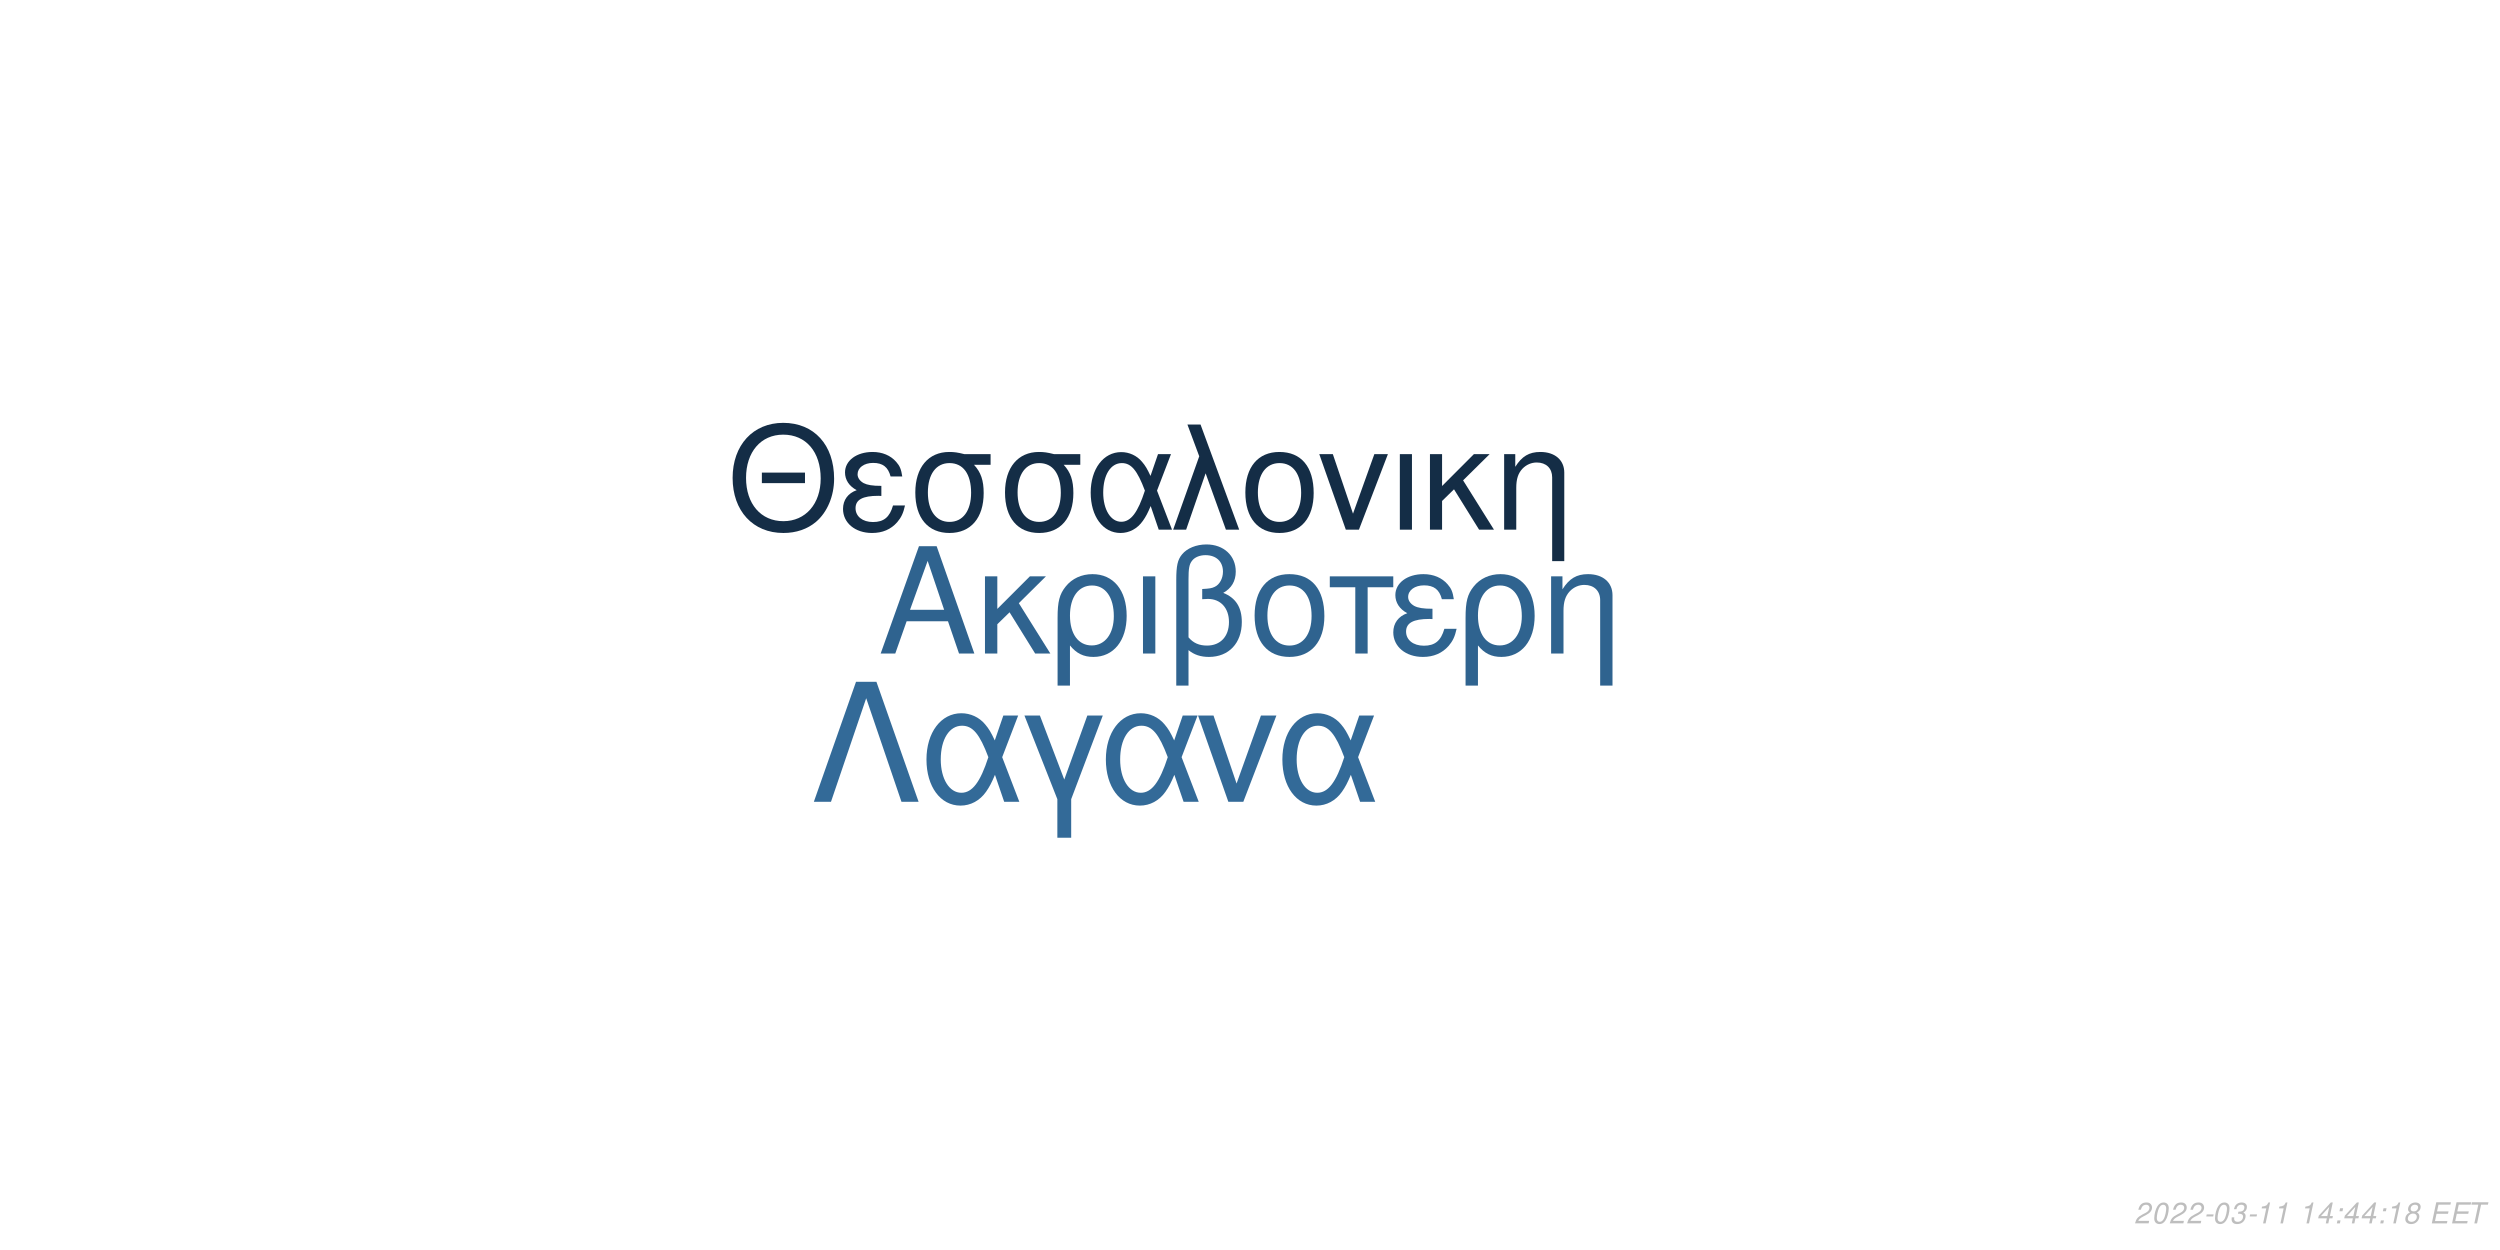
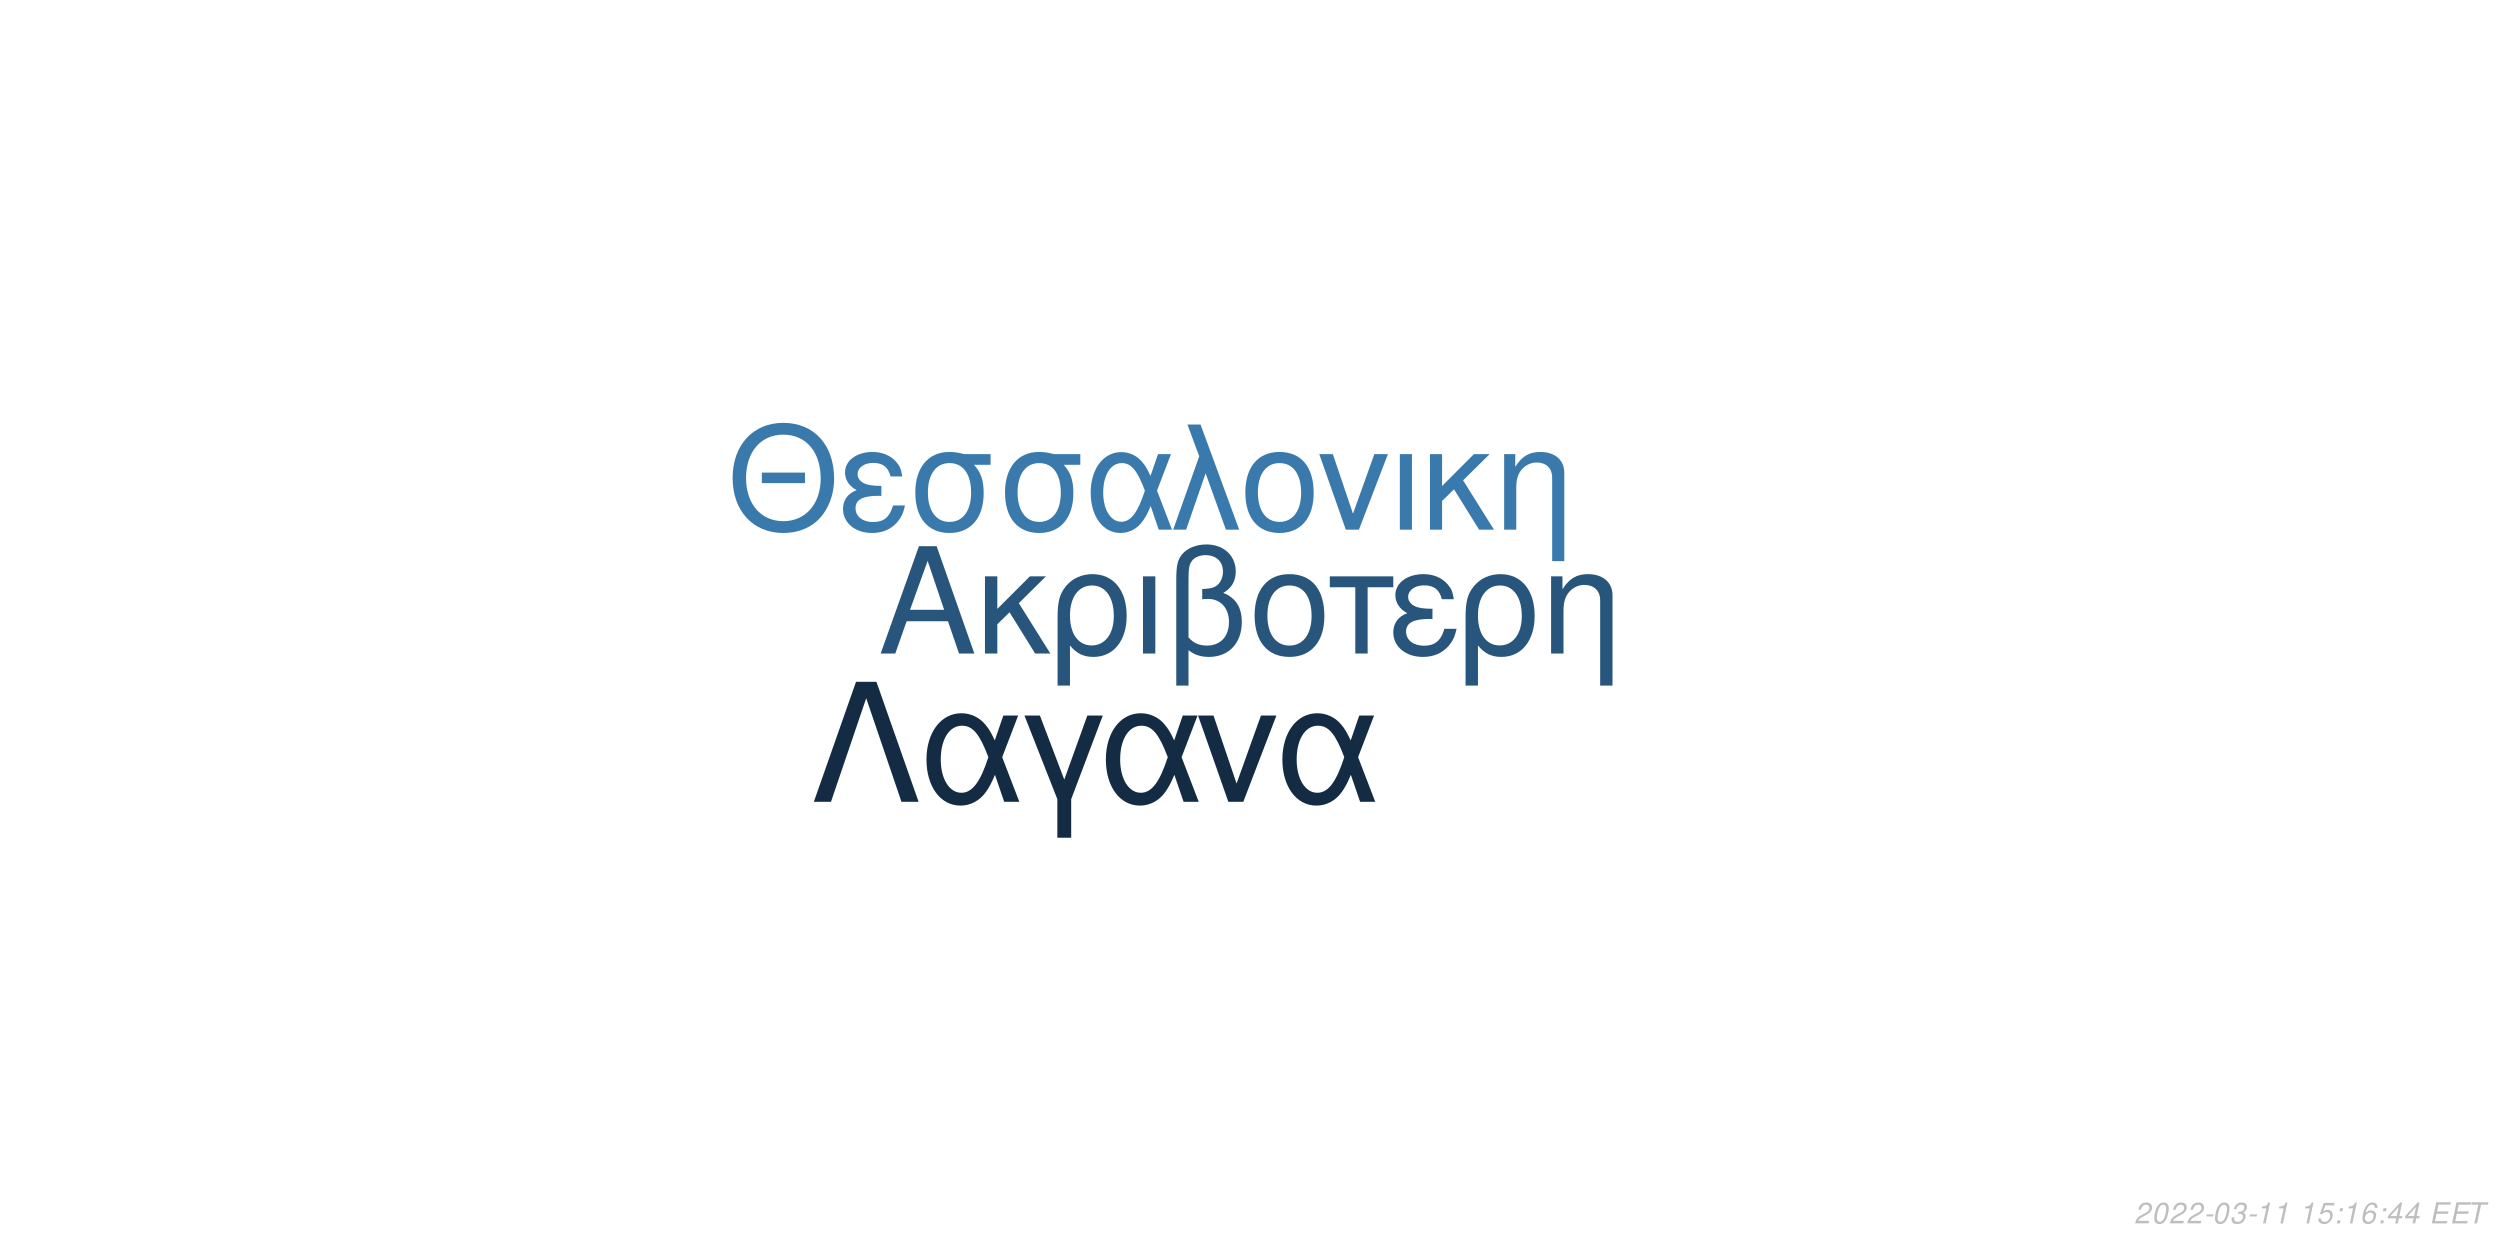
<svg xmlns="http://www.w3.org/2000/svg" xmlns:xlink="http://www.w3.org/1999/xlink" width="864pt" height="432pt" viewBox="0 0 864 432" version="1.1">
  <defs>
    <g>
      <symbol overflow="visible" id="glyph0-0">
        <path style="stroke:none;" d="" />
      </symbol>
      <symbol overflow="visible" id="glyph0-1">
        <path style="stroke:none;" d="M 24.125 -11.141 L 27.938 0 L 33.234 0 L 20.203 -37.094 L 14.094 -37.094 L 0.859 0 L 5.906 0 L 9.828 -11.141 Z M 22.797 -15.109 L 11 -15.109 L 17.094 -32.016 Z M 22.797 -15.109 " />
      </symbol>
      <symbol overflow="visible" id="glyph0-2">
        <path style="stroke:none;" d="M 7.172 -15.422 L 7.172 -26.672 L 2.906 -26.672 L 2.906 0 L 7.172 0 L 7.172 -10.125 L 11.406 -14.25 L 20.25 0 L 25.5 0 L 14.609 -17.406 L 23.969 -26.672 L 18.422 -26.672 Z M 7.172 -15.422 " />
      </symbol>
      <symbol overflow="visible" id="glyph0-3">
        <path style="stroke:none;" d="M 3 11.094 L 7.281 11.094 L 7.281 -2.797 C 9.516 -0.047 11.953 1.172 15.375 1.172 C 22.344 1.172 26.875 -4.422 26.875 -13.031 C 26.875 -21.891 22.297 -27.438 15.062 -27.438 C 11.297 -27.438 7.984 -25.906 5.797 -23.156 C 3.672 -20.516 3 -17.969 3 -12.359 Z M 14.906 -23.516 C 19.547 -23.516 22.438 -19.438 22.438 -12.922 C 22.438 -6.812 19.391 -2.797 14.812 -2.797 C 10.172 -2.797 7.281 -6.766 7.281 -13.125 C 7.281 -19.484 10.234 -23.516 14.906 -23.516 Z M 14.906 -23.516 " />
      </symbol>
      <symbol overflow="visible" id="glyph0-4">
        <path style="stroke:none;" d="M 3.516 0 L 7.781 0 L 7.781 -26.672 L 3.516 -26.672 Z M 3.516 0 " />
      </symbol>
      <symbol overflow="visible" id="glyph0-5">
        <path style="stroke:none;" d="M 4.016 11.094 L 8.25 11.094 L 8.25 -1.172 C 10.172 0.406 12.422 1.172 15.312 1.172 C 22.188 1.172 26.672 -3.609 26.672 -10.891 C 26.672 -15.984 24.578 -19.234 20.25 -20.969 C 23.109 -22.547 24.578 -25.031 24.578 -28.344 C 24.578 -33.844 20.406 -37.703 14.453 -37.703 C 10.938 -37.703 7.734 -36.391 6 -34.25 C 4.484 -32.422 4.016 -30.328 4.016 -25.391 Z M 8.25 -25.656 C 8.25 -29.359 8.5 -30.844 9.469 -32.062 C 10.375 -33.281 12.156 -34 14.094 -34 C 17.812 -34 20.156 -31.812 20.156 -28.297 C 20.156 -25.953 18.984 -23.812 17.297 -23.047 C 16.281 -22.547 15.469 -22.438 12.984 -22.297 L 12.984 -18.781 C 13.734 -18.828 14.344 -18.875 14.969 -18.875 C 19.344 -18.875 22.234 -15.719 22.234 -10.891 C 22.234 -5.906 19.281 -2.75 14.656 -2.75 C 11.953 -2.75 9.922 -3.609 8.25 -5.594 Z M 8.25 -25.656 " />
      </symbol>
      <symbol overflow="visible" id="glyph0-6">
        <path style="stroke:none;" d="M 14.094 -27.438 C 6.562 -27.438 2.094 -22.094 2.094 -13.125 C 2.094 -4.125 6.562 1.172 14.141 1.172 C 21.672 1.172 26.203 -4.172 26.203 -12.922 C 26.203 -22.188 21.828 -27.438 14.094 -27.438 Z M 14.141 -23.516 C 18.938 -23.516 21.781 -19.594 21.781 -12.984 C 21.781 -6.672 18.828 -2.75 14.141 -2.75 C 9.422 -2.75 6.516 -6.672 6.516 -13.125 C 6.516 -19.594 9.422 -23.516 14.141 -23.516 Z M 14.141 -23.516 " />
      </symbol>
      <symbol overflow="visible" id="glyph0-7">
        <path style="stroke:none;" d="M 7.891 0 L 12.156 0 L 12.156 -22.906 L 21.016 -22.906 L 21.016 -26.672 L -0.922 -26.672 L -0.922 -22.906 L 7.891 -22.906 Z M 7.891 0 " />
      </symbol>
      <symbol overflow="visible" id="glyph0-8">
        <path style="stroke:none;" d="M 14.562 -15.469 C 11.344 -15.469 9.562 -15.781 8.297 -16.438 C 6.922 -17.203 6.156 -18.328 6.156 -19.547 C 6.156 -21.891 8.453 -23.562 11.656 -23.562 C 15.062 -23.562 16.953 -22.094 17.812 -18.781 L 21.938 -18.781 C 21.578 -21.266 21.062 -22.5 19.797 -23.922 C 17.812 -26.203 14.906 -27.438 11.453 -27.438 C 5.797 -27.438 1.734 -24.375 1.734 -20.203 C 1.734 -17.609 3.156 -15.375 5.859 -13.938 C 2.797 -12.875 1.016 -10.484 1.016 -7.328 C 1.016 -2.391 5.297 1.172 11.25 1.172 C 14.969 1.172 17.906 -0.109 20.156 -2.641 C 21.578 -4.328 22.297 -5.797 22.906 -8.547 L 18.672 -8.547 C 17.5 -4.422 15.422 -2.703 11.609 -2.703 C 7.938 -2.703 5.438 -4.688 5.438 -7.578 C 5.438 -10.578 7.938 -11.953 13.484 -11.953 C 13.641 -11.953 14.094 -11.953 14.562 -11.906 Z M 14.562 -15.469 " />
      </symbol>
      <symbol overflow="visible" id="glyph0-9">
        <path style="stroke:none;" d="M 3.562 -26.672 L 3.562 0 L 7.844 0 L 7.844 -14.703 C 7.844 -17.906 8.5 -19.891 10.031 -21.531 C 11.406 -22.953 13.188 -23.719 15.062 -23.719 C 18.375 -23.719 20.516 -21.672 20.516 -18.469 L 20.516 11.094 L 24.781 11.094 L 24.781 -20.156 C 24.781 -24.578 21.469 -27.438 16.328 -27.438 C 12.359 -27.438 9.828 -25.906 7.484 -22.188 L 7.484 -26.672 Z M 3.562 -26.672 " />
      </symbol>
      <symbol overflow="visible" id="glyph1-0">
        <path style="stroke:none;" d="" />
      </symbol>
      <symbol overflow="visible" id="glyph1-1">
        <path style="stroke:none;" d="M 26.859 -19.734 L 11.953 -19.734 L 11.953 -16.094 L 26.859 -16.094 Z M 19.328 -36.922 C 8.922 -36.922 1.844 -29.25 1.844 -17.891 C 1.844 -6.484 8.875 1.141 19.391 1.141 C 23.812 1.141 27.703 -0.203 30.641 -2.688 C 34.578 -6.031 36.922 -11.656 36.922 -17.594 C 36.922 -29.297 30 -36.922 19.328 -36.922 Z M 19.328 -32.844 C 27.203 -32.844 32.281 -26.906 32.281 -17.688 C 32.281 -8.922 27.062 -2.938 19.391 -2.938 C 11.609 -2.938 6.484 -8.922 6.484 -17.891 C 6.484 -26.859 11.609 -32.844 19.328 -32.844 Z M 19.328 -32.844 " />
      </symbol>
      <symbol overflow="visible" id="glyph1-2">
        <path style="stroke:none;" d="M 14.25 -15.141 C 11.109 -15.141 9.375 -15.453 8.125 -16.094 C 6.781 -16.844 6.031 -17.938 6.031 -19.141 C 6.031 -21.422 8.266 -23.078 11.406 -23.078 C 14.75 -23.078 16.594 -21.625 17.438 -18.391 L 21.469 -18.391 C 21.125 -20.828 20.625 -22.031 19.391 -23.422 C 17.438 -25.656 14.594 -26.859 11.219 -26.859 C 5.688 -26.859 1.688 -23.875 1.688 -19.781 C 1.688 -17.234 3.094 -15.047 5.734 -13.656 C 2.734 -12.609 1 -10.266 1 -7.172 C 1 -2.344 5.188 1.141 11.016 1.141 C 14.656 1.141 17.547 -0.094 19.734 -2.594 C 21.125 -4.234 21.828 -5.688 22.422 -8.375 L 18.281 -8.375 C 17.141 -4.328 15.094 -2.641 11.359 -2.641 C 7.766 -2.641 5.328 -4.578 5.328 -7.422 C 5.328 -10.359 7.766 -11.703 13.203 -11.703 C 13.359 -11.703 13.797 -11.703 14.25 -11.656 Z M 14.25 -15.141 " />
      </symbol>
      <symbol overflow="visible" id="glyph1-3">
        <path style="stroke:none;" d="M 29 -26.109 L 19.938 -26.109 C 17.594 -26.703 16.438 -26.859 14.703 -26.859 C 7.469 -26.859 2.984 -21.469 2.984 -12.859 C 2.984 -4.031 7.375 1.141 14.797 1.141 C 22.172 1.141 26.609 -4.078 26.609 -12.656 C 26.609 -17.047 25.656 -19.828 23.266 -22.422 L 29 -22.422 Z M 14.797 -23.016 C 19.531 -23.016 22.266 -19.234 22.266 -12.75 C 22.266 -6.531 19.438 -2.688 14.797 -2.688 C 10.172 -2.688 7.328 -6.531 7.328 -12.859 C 7.328 -19.188 10.172 -23.016 14.797 -23.016 Z M 14.797 -23.016 " />
      </symbol>
      <symbol overflow="visible" id="glyph1-4">
        <path style="stroke:none;" d="M 29.344 -26.109 L 24.859 -26.109 L 22.266 -18.578 C 21.125 -21.031 20.484 -22.125 19.328 -23.469 C 17.547 -25.609 14.906 -26.812 12.156 -26.812 C 5.984 -26.812 1.594 -20.984 1.594 -12.812 C 1.594 -4.578 5.828 1.141 11.906 1.141 C 14.953 1.141 17.734 -0.344 19.625 -3.047 C 20.672 -4.531 21.281 -5.688 22.328 -8.172 L 25.109 0 L 29.703 0 L 24.516 -13.5 Z M 20.328 -13.5 C 17.891 -5.922 15.453 -2.734 12.156 -2.734 C 8.516 -2.734 5.922 -6.922 5.922 -12.812 C 5.922 -18.938 8.516 -23.016 12.359 -23.016 C 15.594 -23.016 17.688 -20.531 20.328 -13.5 Z M 20.328 -13.5 " />
      </symbol>
      <symbol overflow="visible" id="glyph1-5">
        <path style="stroke:none;" d="M 1.094 0 L 5.578 0 L 12.312 -19.484 L 19.328 0 L 23.922 0 L 10.562 -36.328 L 6.031 -36.328 L 10.109 -25.359 Z M 1.094 0 " />
      </symbol>
      <symbol overflow="visible" id="glyph1-6">
        <path style="stroke:none;" d="M 13.797 -26.859 C 6.422 -26.859 2.047 -21.625 2.047 -12.859 C 2.047 -4.031 6.422 1.141 13.859 1.141 C 21.234 1.141 25.656 -4.078 25.656 -12.656 C 25.656 -21.719 21.375 -26.859 13.797 -26.859 Z M 13.859 -23.016 C 18.531 -23.016 21.328 -19.188 21.328 -12.703 C 21.328 -6.531 18.438 -2.688 13.859 -2.688 C 9.219 -2.688 6.375 -6.531 6.375 -12.859 C 6.375 -19.188 9.219 -23.016 13.859 -23.016 Z M 13.859 -23.016 " />
      </symbol>
      <symbol overflow="visible" id="glyph1-7">
        <path style="stroke:none;" d="M 14.297 0 L 24.312 -26.109 L 19.625 -26.109 L 12.25 -5.531 L 5.281 -26.109 L 0.594 -26.109 L 9.766 0 Z M 14.297 0 " />
      </symbol>
      <symbol overflow="visible" id="glyph1-8">
        <path style="stroke:none;" d="M 3.438 0 L 7.625 0 L 7.625 -26.109 L 3.438 -26.109 Z M 3.438 0 " />
      </symbol>
      <symbol overflow="visible" id="glyph1-9">
        <path style="stroke:none;" d="M 7.031 -15.094 L 7.031 -26.109 L 2.844 -26.109 L 2.844 0 L 7.031 0 L 7.031 -9.922 L 11.156 -13.953 L 19.828 0 L 24.969 0 L 14.297 -17.047 L 23.469 -26.109 L 18.031 -26.109 Z M 7.031 -15.094 " />
      </symbol>
      <symbol overflow="visible" id="glyph1-10">
        <path style="stroke:none;" d="M 3.484 -26.109 L 3.484 0 L 7.672 0 L 7.672 -14.406 C 7.672 -17.547 8.328 -19.484 9.812 -21.078 C 11.156 -22.469 12.906 -23.219 14.75 -23.219 C 17.984 -23.219 20.078 -21.234 20.078 -18.094 L 20.078 10.859 L 24.266 10.859 L 24.266 -19.734 C 24.266 -24.062 21.031 -26.859 16 -26.859 C 12.109 -26.859 9.609 -25.359 7.328 -21.719 L 7.328 -26.109 Z M 3.484 -26.109 " />
      </symbol>
      <symbol overflow="visible" id="glyph2-0">
        <path style="stroke:none;" d="" />
      </symbol>
      <symbol overflow="visible" id="glyph2-1">
        <path style="stroke:none;" d="M 22.531 -41.484 L 15.484 -41.484 L 0.906 0 L 6.828 0 L 19 -35.797 L 31.188 0 L 37.109 0 Z M 22.531 -41.484 " />
      </symbol>
      <symbol overflow="visible" id="glyph2-2">
        <path style="stroke:none;" d="M 33.516 -29.812 L 28.391 -29.812 L 25.438 -21.219 C 24.125 -24.016 23.391 -25.266 22.078 -26.797 C 20.031 -29.25 17.016 -30.609 13.891 -30.609 C 6.828 -30.609 1.828 -23.953 1.828 -14.625 C 1.828 -5.234 6.656 1.312 13.594 1.312 C 17.078 1.312 20.266 -0.391 22.422 -3.469 C 23.609 -5.172 24.297 -6.484 25.5 -9.328 L 28.688 0 L 33.922 0 L 28 -15.422 Z M 23.219 -15.422 C 20.422 -6.766 17.641 -3.125 13.891 -3.125 C 9.734 -3.125 6.766 -7.906 6.766 -14.625 C 6.766 -21.625 9.734 -26.297 14.109 -26.297 C 17.812 -26.297 20.203 -23.453 23.219 -15.422 Z M 23.219 -15.422 " />
      </symbol>
      <symbol overflow="visible" id="glyph2-3">
        <path style="stroke:none;" d="M 12.062 12.406 L 16.844 12.406 L 16.844 -0.906 L 27.766 -29.812 L 22.422 -29.812 L 14.453 -7.688 L 6.031 -29.812 L 0.688 -29.812 L 12.062 -0.906 Z M 12.062 12.406 " />
      </symbol>
      <symbol overflow="visible" id="glyph2-4">
        <path style="stroke:none;" d="M 16.328 0 L 27.766 -29.812 L 22.422 -29.812 L 14 -6.312 L 6.031 -29.812 L 0.688 -29.812 L 11.156 0 Z M 16.328 0 " />
      </symbol>
      <symbol overflow="visible" id="glyph3-0">
        <path style="stroke:none;" d="" />
      </symbol>
      <symbol overflow="visible" id="glyph3-1">
        <path style="stroke:none;" d="M 5.234 -0.875 L 1.469 -0.875 C 1.641 -1.375 2.203 -1.891 3.109 -2.344 L 4.234 -2.938 C 5.562 -3.625 6.219 -4.469 6.219 -5.484 C 6.219 -5.938 6.062 -6.359 5.797 -6.656 C 5.469 -7.047 4.984 -7.234 4.312 -7.234 C 2.766 -7.234 1.891 -6.453 1.484 -4.734 L 2.375 -4.734 C 2.484 -5.188 2.609 -5.484 2.797 -5.75 C 3.094 -6.203 3.609 -6.453 4.188 -6.453 C 4.891 -6.453 5.344 -6.031 5.344 -5.375 C 5.344 -4.703 4.859 -4.094 4.016 -3.656 L 2.984 -3.125 C 1.234 -2.188 0.797 -1.656 0.344 -0.016 L 5.047 -0.016 Z M 5.234 -0.875 " />
      </symbol>
      <symbol overflow="visible" id="glyph3-2">
        <path style="stroke:none;" d="M 4.203 -7.234 C 3.375 -7.234 2.688 -6.812 2.125 -5.984 C 1.484 -5.047 0.984 -3.188 0.984 -1.734 C 0.984 -1.109 1.172 -0.562 1.484 -0.266 C 1.797 0.047 2.281 0.234 2.766 0.234 C 3.625 0.234 4.281 -0.156 4.859 -1.016 C 5.516 -1.953 6 -3.797 6 -5.266 C 6 -6.5 5.328 -7.234 4.203 -7.234 Z M 4.094 -6.453 C 4.734 -6.453 5.125 -5.984 5.125 -5.156 C 5.125 -4.203 4.781 -2.625 4.406 -1.812 C 3.984 -0.938 3.516 -0.547 2.875 -0.547 C 2.25 -0.547 1.875 -1.031 1.875 -1.828 C 1.875 -2.797 2.203 -4.344 2.594 -5.203 C 2.984 -6.047 3.453 -6.453 4.094 -6.453 Z M 4.094 -6.453 " />
      </symbol>
      <symbol overflow="visible" id="glyph3-3">
        <path style="stroke:none;" d="M 3.516 -3.125 L 1.125 -3.125 L 0.969 -2.406 L 3.359 -2.406 Z M 3.516 -3.125 " />
      </symbol>
      <symbol overflow="visible" id="glyph3-4">
        <path style="stroke:none;" d="M 2.922 -3.312 C 3.125 -3.344 3.234 -3.344 3.375 -3.344 C 4.203 -3.344 4.688 -3 4.688 -2.406 C 4.688 -1.312 3.906 -0.547 2.781 -0.547 C 2.047 -0.547 1.594 -0.938 1.594 -1.562 C 1.594 -1.719 1.609 -1.844 1.656 -2.094 L 0.766 -2.094 C 0.734 -1.797 0.719 -1.641 0.719 -1.469 C 0.719 -0.375 1.406 0.234 2.641 0.234 C 3.547 0.234 4.297 -0.078 4.812 -0.656 C 5.266 -1.156 5.562 -1.875 5.562 -2.547 C 5.562 -3.125 5.344 -3.453 4.797 -3.734 C 5.641 -4.234 6.016 -4.844 6.016 -5.734 C 6.016 -6.656 5.312 -7.234 4.203 -7.234 C 3.375 -7.234 2.672 -6.938 2.188 -6.375 C 1.891 -6.031 1.703 -5.641 1.516 -4.906 L 2.391 -4.906 C 2.5 -5.359 2.594 -5.594 2.734 -5.812 C 3.047 -6.234 3.516 -6.453 4.078 -6.453 C 4.734 -6.453 5.141 -6.125 5.141 -5.578 C 5.141 -5.188 5.016 -4.797 4.797 -4.547 C 4.516 -4.234 4 -4.062 3.266 -4.062 L 3.078 -4.062 Z M 2.922 -3.312 " />
      </symbol>
      <symbol overflow="visible" id="glyph3-5">
        <path style="stroke:none;" d="M 3.703 -5.188 L 2.594 0 L 3.469 0 L 5.016 -7.234 L 4.438 -7.234 C 3.906 -6.156 3.688 -6.016 2.234 -5.812 L 2.109 -5.188 Z M 3.703 -5.188 " />
      </symbol>
      <symbol overflow="visible" id="glyph3-6">
        <path style="stroke:none;" d="" />
      </symbol>
      <symbol overflow="visible" id="glyph3-7">
-         <path style="stroke:none;" d="M 3.625 -1.75 L 3.266 0 L 4.141 0 L 4.516 -1.75 L 5.562 -1.75 L 5.734 -2.531 L 4.688 -2.531 L 5.688 -7.234 L 5.016 -7.234 L 0.844 -2.672 L 0.641 -1.75 Z M 3.797 -2.531 L 1.594 -2.531 L 4.469 -5.703 Z M 3.797 -2.531 " />
+         <path style="stroke:none;" d="M 6.297 -7.094 L 2.594 -7.094 L 1.234 -3.234 L 2.047 -3.234 C 2.656 -3.766 2.938 -3.906 3.531 -3.906 C 4.328 -3.906 4.797 -3.453 4.797 -2.688 C 4.797 -1.438 3.969 -0.547 2.828 -0.547 C 2.031 -0.547 1.609 -0.938 1.578 -1.734 L 0.703 -1.734 L 0.703 -1.516 C 0.703 -0.938 0.844 -0.547 1.188 -0.266 C 1.562 0.062 2.078 0.234 2.703 0.234 C 3.656 0.234 4.391 -0.156 4.984 -0.922 C 5.422 -1.5 5.672 -2.234 5.672 -2.953 C 5.672 -4 4.938 -4.672 3.812 -4.672 C 3.328 -4.672 2.906 -4.547 2.406 -4.234 L 3.109 -6.219 L 6.109 -6.219 Z M 6.297 -7.094 " />
      </symbol>
      <symbol overflow="visible" id="glyph3-8">
        <path style="stroke:none;" d="M 2.359 -1.031 L 1.312 -1.031 L 1.094 0 L 2.141 0 Z M 3.266 -5.234 L 2.219 -5.234 L 2 -4.203 L 3.047 -4.203 Z M 3.266 -5.234 " />
      </symbol>
      <symbol overflow="visible" id="glyph3-9">
-         <path style="stroke:none;" d="M 4.766 -3.797 C 5.078 -3.969 5.234 -4.078 5.438 -4.234 C 5.812 -4.594 6.062 -5.172 6.062 -5.734 C 6.062 -6.625 5.344 -7.234 4.266 -7.234 C 2.812 -7.234 1.703 -6.219 1.703 -4.875 C 1.703 -4.406 1.875 -4.125 2.359 -3.812 C 1.297 -3.312 0.75 -2.516 0.75 -1.469 C 0.75 -0.438 1.547 0.234 2.812 0.234 C 3.656 0.234 4.359 -0.094 4.938 -0.734 C 5.359 -1.234 5.609 -1.859 5.609 -2.438 C 5.609 -3.047 5.312 -3.516 4.766 -3.797 Z M 4.109 -6.453 C 4.797 -6.453 5.188 -6.125 5.188 -5.578 C 5.188 -5.266 5.062 -4.922 4.859 -4.672 C 4.562 -4.312 4.188 -4.156 3.656 -4.156 C 2.984 -4.156 2.594 -4.453 2.594 -4.984 C 2.594 -5.859 3.203 -6.453 4.109 -6.453 Z M 3.453 -3.406 C 4.234 -3.406 4.734 -2.984 4.734 -2.312 C 4.734 -1.312 3.922 -0.547 2.875 -0.547 C 2.125 -0.547 1.625 -0.969 1.625 -1.625 C 1.625 -2.609 2.438 -3.406 3.453 -3.406 Z M 3.453 -3.406 " />
+         <path style="stroke:none;" d="M 6.125 -5.344 L 6.141 -5.625 C 6.141 -6.609 5.453 -7.234 4.391 -7.234 C 3.438 -7.234 2.641 -6.719 2.016 -5.703 C 1.422 -4.781 0.938 -2.953 0.938 -1.688 C 0.938 -0.516 1.688 0.234 2.859 0.234 C 3.703 0.234 4.438 -0.156 5 -0.875 C 5.406 -1.422 5.672 -2.156 5.672 -2.766 C 5.672 -3.812 4.969 -4.5 3.906 -4.5 C 3.234 -4.5 2.672 -4.234 2.094 -3.625 C 2.406 -5.375 3.234 -6.453 4.25 -6.453 C 4.703 -6.453 5.062 -6.234 5.172 -5.844 C 5.203 -5.719 5.234 -5.578 5.25 -5.344 Z M 3.656 -3.734 C 4.344 -3.734 4.797 -3.281 4.797 -2.625 C 4.797 -1.469 3.984 -0.547 2.984 -0.547 C 2.297 -0.547 1.812 -1.047 1.812 -1.766 C 1.812 -2.859 2.625 -3.734 3.656 -3.734 Z M 3.656 -3.734 " />
      </symbol>
      <symbol overflow="visible" id="glyph3-10">
+         <path style="stroke:none;" d="M 3.625 -1.75 L 3.266 0 L 4.141 0 L 4.516 -1.75 L 5.562 -1.75 L 5.734 -2.531 L 4.688 -2.531 L 5.688 -7.234 L 5.016 -7.234 L 0.844 -2.672 L 0.641 -1.75 Z M 3.797 -2.531 L 1.594 -2.531 L 4.469 -5.703 Z M 3.797 -2.531 " />
+       </symbol>
+       <symbol overflow="visible" id="glyph3-11">
        <path style="stroke:none;" d="M 2.547 -3.312 L 6.5 -3.312 L 6.688 -4.141 L 2.719 -4.141 L 3.219 -6.469 L 7.344 -6.469 L 7.516 -7.297 L 2.453 -7.297 L 0.906 0 L 6.125 0 L 6.297 -0.812 L 2.016 -0.812 Z M 2.547 -3.312 " />
      </symbol>
-       <symbol overflow="visible" id="glyph3-11">
+       <symbol overflow="visible" id="glyph3-12">
        <path style="stroke:none;" d="M 4.938 -6.469 L 7.312 -6.469 L 7.484 -7.297 L 1.75 -7.297 L 1.578 -6.469 L 3.984 -6.469 L 2.609 0 L 3.547 0 Z M 4.938 -6.469 " />
      </symbol>
    </g>
  </defs>
  <g id="surface1">
    <rect x="0" y="0" width="864" height="432" style="fill:rgb(100%,100%,100%);fill-opacity:1;stroke:none;" />
-     <g style="fill:rgb(18.431%,38.824%,56.078%);fill-opacity:1;">
+     <g style="fill:rgb(15.686%,33.333%,48.235%);fill-opacity:1;">
      <use xlink:href="#glyph0-1" x="303.5" y="225.861" />
      <use xlink:href="#glyph0-2" x="337.5" y="225.861" />
      <use xlink:href="#glyph0-3" x="362.5" y="225.861" />
      <use xlink:href="#glyph0-4" x="391.5" y="225.861" />
      <use xlink:href="#glyph0-5" x="402.5" y="225.861" />
      <use xlink:href="#glyph0-6" x="431.5" y="225.861" />
      <use xlink:href="#glyph0-7" x="460.5" y="225.861" />
      <use xlink:href="#glyph0-8" x="480.5" y="225.861" />
      <use xlink:href="#glyph0-3" x="503.5" y="225.861" />
      <use xlink:href="#glyph0-9" x="532.5" y="225.861" />
    </g>
-     <g style="fill:rgb(7.843%,17.647%,27.451%);fill-opacity:1;">
+     <g style="fill:rgb(22.745%,47.451%,67.059%);fill-opacity:1;">
      <use xlink:href="#glyph1-1" x="251.348" y="183.058" />
      <use xlink:href="#glyph1-2" x="290.348" y="183.058" />
      <use xlink:href="#glyph1-3" x="313.348" y="183.058" />
      <use xlink:href="#glyph1-3" x="344.348" y="183.058" />
      <use xlink:href="#glyph1-4" x="375.348" y="183.058" />
      <use xlink:href="#glyph1-5" x="404.348" y="183.058" />
      <use xlink:href="#glyph1-6" x="428.348" y="183.058" />
      <use xlink:href="#glyph1-7" x="455.348" y="183.058" />
      <use xlink:href="#glyph1-8" x="480.348" y="183.058" />
      <use xlink:href="#glyph1-9" x="491.348" y="183.058" />
      <use xlink:href="#glyph1-10" x="516.348" y="183.058" />
    </g>
-     <g style="fill:rgb(20%,41.569%,59.608%);fill-opacity:1;">
+     <g style="fill:rgb(7.451%,17.255%,26.667%);fill-opacity:1;">
      <use xlink:href="#glyph2-1" x="280.359" y="277.105" />
      <use xlink:href="#glyph2-2" x="318.359" y="277.105" />
      <use xlink:href="#glyph2-3" x="353.359" y="277.105" />
      <use xlink:href="#glyph2-2" x="380.359" y="277.105" />
      <use xlink:href="#glyph2-4" x="413.359" y="277.105" />
      <use xlink:href="#glyph2-2" x="441.359" y="277.105" />
    </g>
    <g style="fill:rgb(74.51%,74.51%,74.51%);fill-opacity:1;">
      <use xlink:href="#glyph3-1" x="737.52" y="422.81" />
      <use xlink:href="#glyph3-2" x="743.52" y="422.81" />
      <use xlink:href="#glyph3-1" x="749.52" y="422.81" />
      <use xlink:href="#glyph3-1" x="755.52" y="422.81" />
      <use xlink:href="#glyph3-3" x="761.52" y="422.81" />
      <use xlink:href="#glyph3-2" x="764.52" y="422.81" />
      <use xlink:href="#glyph3-4" x="770.52" y="422.81" />
      <use xlink:href="#glyph3-3" x="776.52" y="422.81" />
      <use xlink:href="#glyph3-5" x="779.52" y="422.81" />
      <use xlink:href="#glyph3-5" x="785.52" y="422.81" />
      <use xlink:href="#glyph3-6" x="791.52" y="422.81" />
      <use xlink:href="#glyph3-5" x="794.52" y="422.81" />
      <use xlink:href="#glyph3-7" x="800.52" y="422.81" />
      <use xlink:href="#glyph3-8" x="806.52" y="422.81" />
-       <use xlink:href="#glyph3-7" x="809.52" y="422.81" />
-       <use xlink:href="#glyph3-7" x="815.52" y="422.81" />
+       <use xlink:href="#glyph3-5" x="809.52" y="422.81" />
+       <use xlink:href="#glyph3-9" x="815.52" y="422.81" />
      <use xlink:href="#glyph3-8" x="821.52" y="422.81" />
-       <use xlink:href="#glyph3-5" x="824.52" y="422.81" />
-       <use xlink:href="#glyph3-9" x="830.52" y="422.81" />
+       <use xlink:href="#glyph3-10" x="824.52" y="422.81" />
+       <use xlink:href="#glyph3-10" x="830.52" y="422.81" />
      <use xlink:href="#glyph3-6" x="836.52" y="422.81" />
-       <use xlink:href="#glyph3-10" x="839.52" y="422.81" />
-       <use xlink:href="#glyph3-10" x="846.52" y="422.81" />
-       <use xlink:href="#glyph3-11" x="852.52" y="422.81" />
+       <use xlink:href="#glyph3-11" x="839.52" y="422.81" />
+       <use xlink:href="#glyph3-11" x="846.52" y="422.81" />
+       <use xlink:href="#glyph3-12" x="852.52" y="422.81" />
    </g>
  </g>
</svg>
